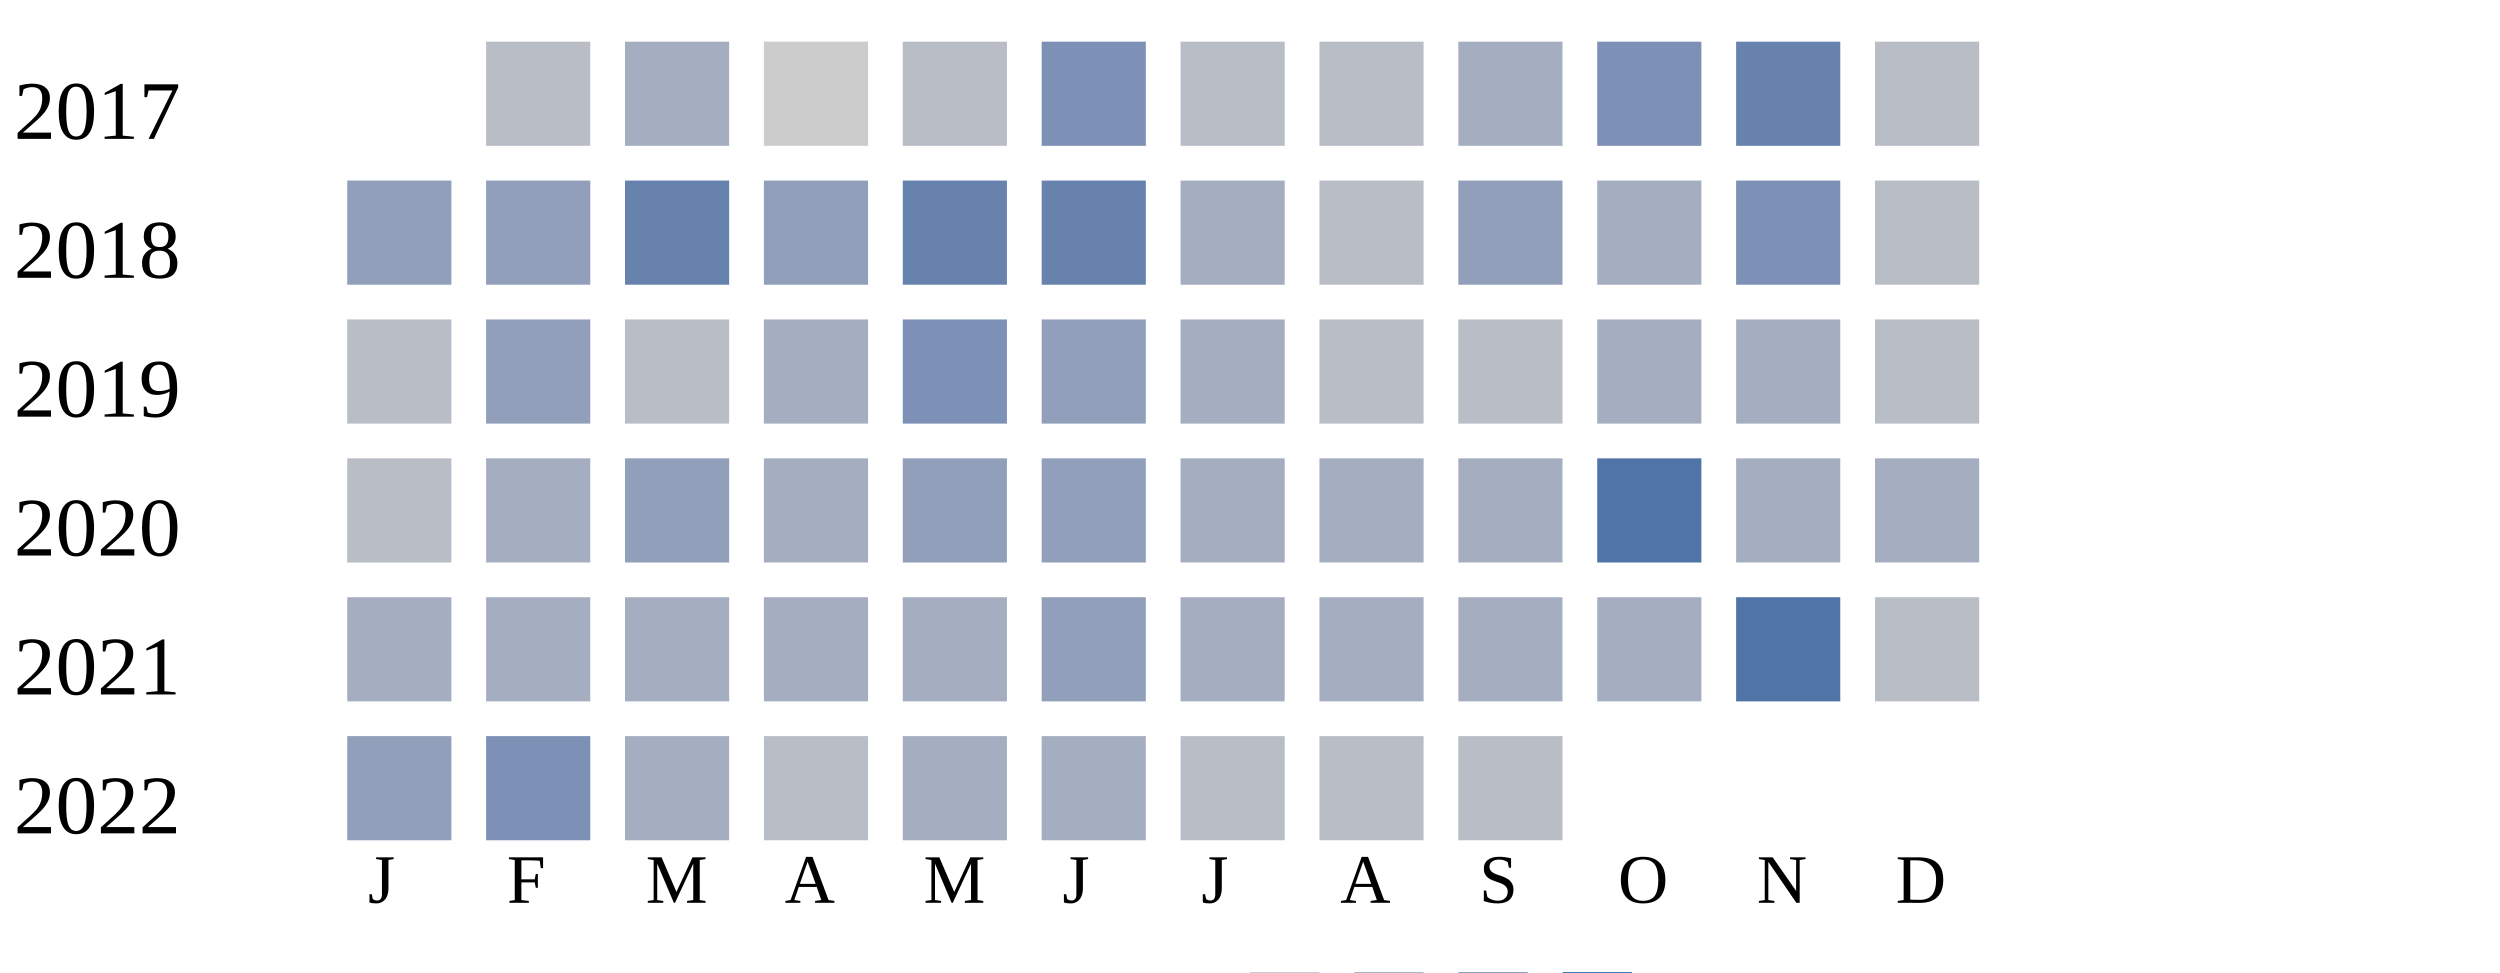
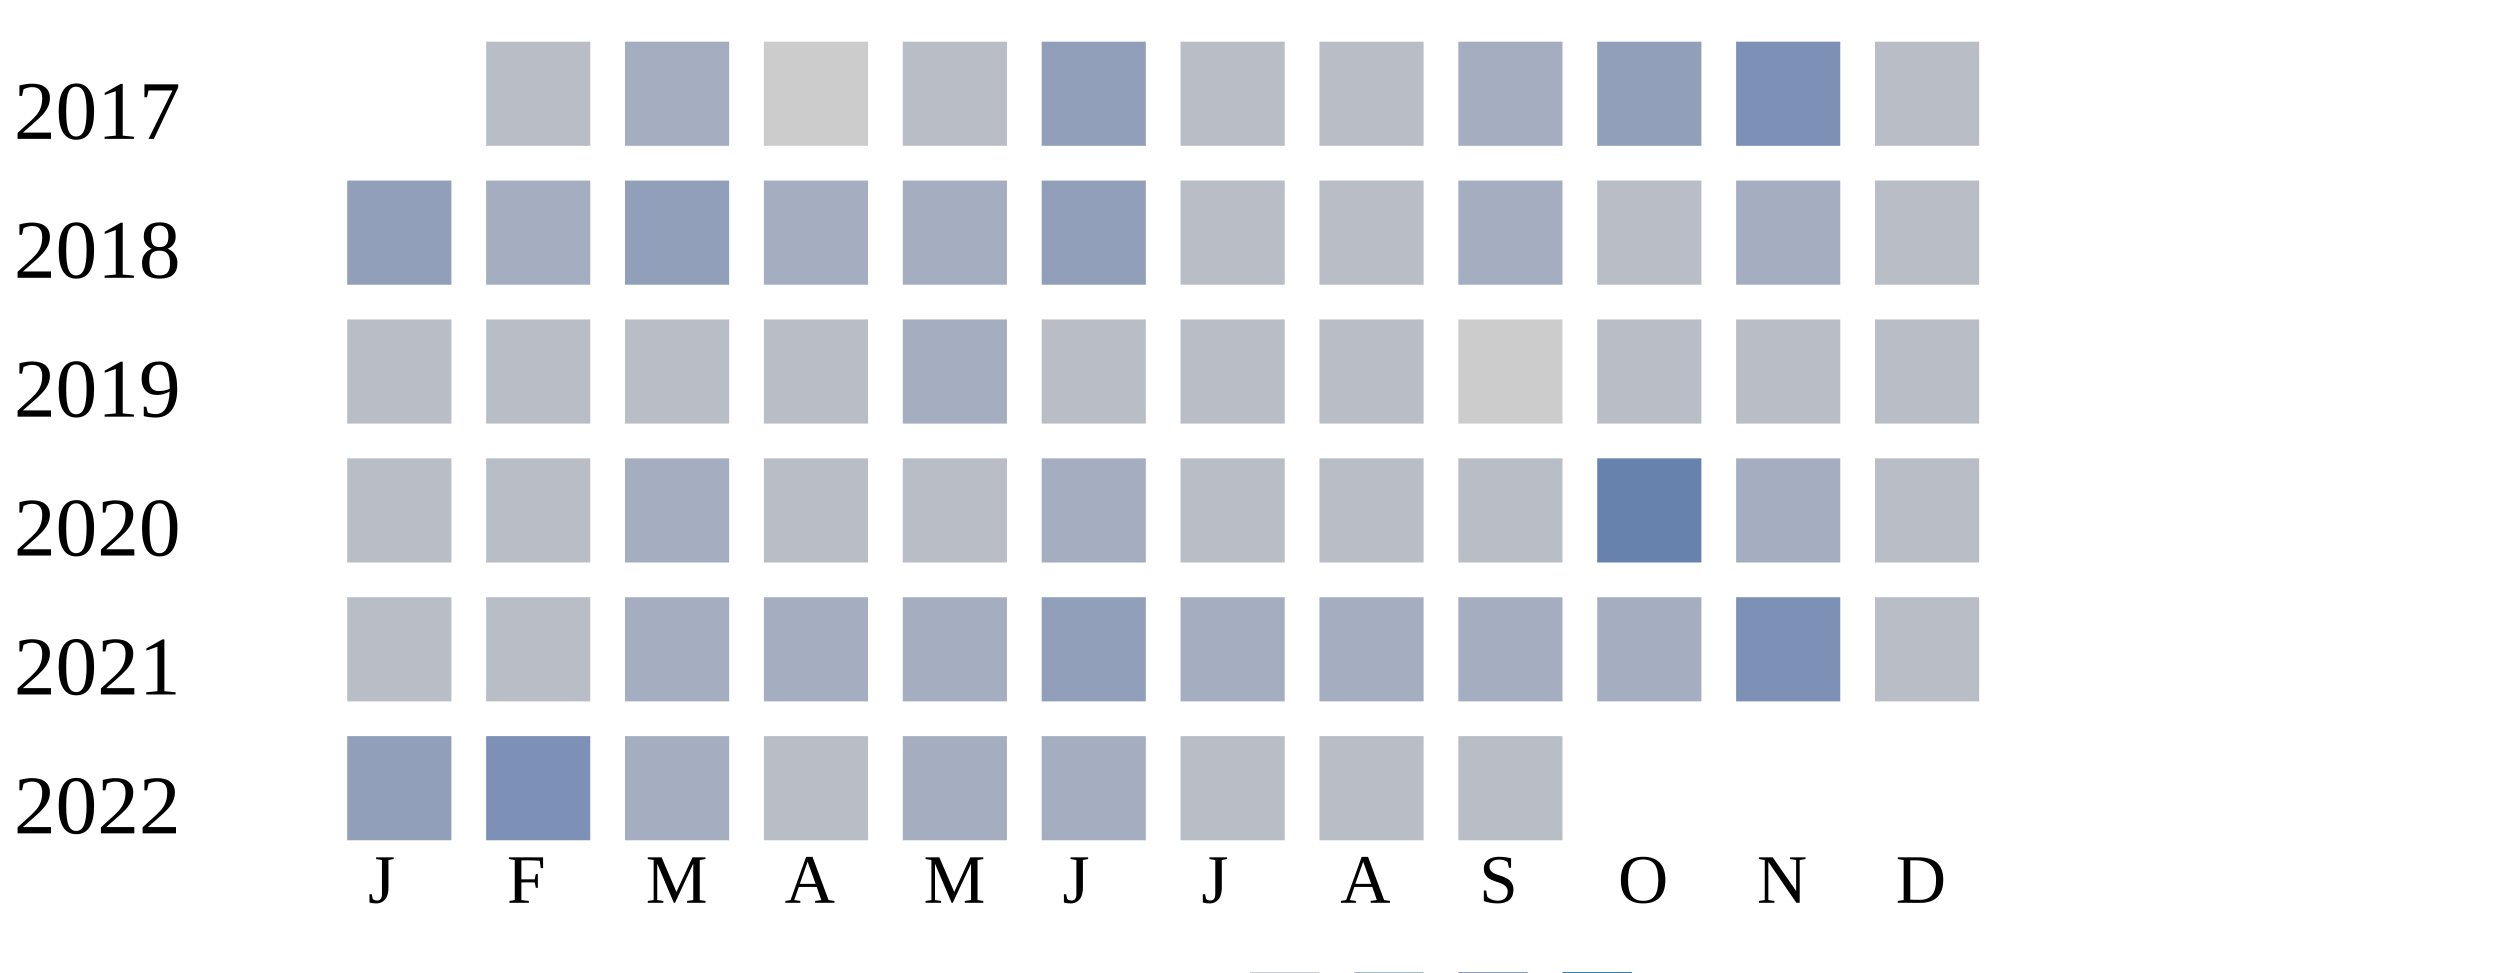
<svg xmlns="http://www.w3.org/2000/svg" width="360" height="140">
  <g transform="translate(0 0)">
    <text x="2" y="20">2017</text>
    <rect x="70" y="6" width="15" height="15" fill="#b9bdc6" />
    <rect x="90" y="6" width="15" height="15" fill="#a5aec0" />
    <rect x="110" y="6" width="15" height="15" fill="#cccccc" />
    <rect x="130" y="6" width="15" height="15" fill="#b9bdc6" />
-     <rect x="150" y="6" width="15" height="15" fill="#7d90b5" />
+     <rect x="150" y="6" width="15" height="15" fill="#919fba" />
    <rect x="170" y="6" width="15" height="15" fill="#b9bdc6" />
    <rect x="190" y="6" width="15" height="15" fill="#b9bdc6" />
    <rect x="210" y="6" width="15" height="15" fill="#a5aec0" />
-     <rect x="230" y="6" width="15" height="15" fill="#7d90b5" />
-     <rect x="250" y="6" width="15" height="15" fill="#6882ae" />
+     <rect x="230" y="6" width="15" height="15" fill="#919fba" />
+     <rect x="250" y="6" width="15" height="15" fill="#7d90b5" />
    <rect x="270" y="6" width="15" height="15" fill="#b9bdc6" />
  </g>
  <g transform="translate(0 20)">
    <text x="2" y="20">2018</text>
    <rect x="50" y="6" width="15" height="15" fill="#919fba" />
-     <rect x="70" y="6" width="15" height="15" fill="#919fba" />
-     <rect x="90" y="6" width="15" height="15" fill="#6882ae" />
-     <rect x="110" y="6" width="15" height="15" fill="#919fba" />
-     <rect x="130" y="6" width="15" height="15" fill="#6882ae" />
-     <rect x="150" y="6" width="15" height="15" fill="#6882ae" />
-     <rect x="170" y="6" width="15" height="15" fill="#a5aec0" />
+     <rect x="70" y="6" width="15" height="15" fill="#a5aec0" />
+     <rect x="90" y="6" width="15" height="15" fill="#919fba" />
+     <rect x="110" y="6" width="15" height="15" fill="#a5aec0" />
+     <rect x="130" y="6" width="15" height="15" fill="#a5aec0" />
+     <rect x="150" y="6" width="15" height="15" fill="#919fba" />
+     <rect x="170" y="6" width="15" height="15" fill="#b9bdc6" />
    <rect x="190" y="6" width="15" height="15" fill="#b9bdc6" />
-     <rect x="210" y="6" width="15" height="15" fill="#919fba" />
-     <rect x="230" y="6" width="15" height="15" fill="#a5aec0" />
-     <rect x="250" y="6" width="15" height="15" fill="#7d90b5" />
+     <rect x="210" y="6" width="15" height="15" fill="#a5aec0" />
+     <rect x="230" y="6" width="15" height="15" fill="#b9bdc6" />
+     <rect x="250" y="6" width="15" height="15" fill="#a5aec0" />
    <rect x="270" y="6" width="15" height="15" fill="#b9bdc6" />
  </g>
  <g transform="translate(0 40)">
    <text x="2" y="20">2019</text>
    <rect x="50" y="6" width="15" height="15" fill="#b9bdc6" />
-     <rect x="70" y="6" width="15" height="15" fill="#919fba" />
+     <rect x="70" y="6" width="15" height="15" fill="#b9bdc6" />
    <rect x="90" y="6" width="15" height="15" fill="#b9bdc6" />
-     <rect x="110" y="6" width="15" height="15" fill="#a5aec0" />
-     <rect x="130" y="6" width="15" height="15" fill="#7d90b5" />
-     <rect x="150" y="6" width="15" height="15" fill="#919fba" />
-     <rect x="170" y="6" width="15" height="15" fill="#a5aec0" />
+     <rect x="110" y="6" width="15" height="15" fill="#b9bdc6" />
+     <rect x="130" y="6" width="15" height="15" fill="#a5aec0" />
+     <rect x="150" y="6" width="15" height="15" fill="#b9bdc6" />
+     <rect x="170" y="6" width="15" height="15" fill="#b9bdc6" />
    <rect x="190" y="6" width="15" height="15" fill="#b9bdc6" />
-     <rect x="210" y="6" width="15" height="15" fill="#b9bdc6" />
-     <rect x="230" y="6" width="15" height="15" fill="#a5aec0" />
-     <rect x="250" y="6" width="15" height="15" fill="#a5aec0" />
+     <rect x="210" y="6" width="15" height="15" fill="#cccccc" />
+     <rect x="230" y="6" width="15" height="15" fill="#b9bdc6" />
+     <rect x="250" y="6" width="15" height="15" fill="#b9bdc6" />
    <rect x="270" y="6" width="15" height="15" fill="#b9bdc6" />
  </g>
  <g transform="translate(0 60)">
    <text x="2" y="20">2020</text>
    <rect x="50" y="6" width="15" height="15" fill="#b9bdc6" />
-     <rect x="70" y="6" width="15" height="15" fill="#a5aec0" />
-     <rect x="90" y="6" width="15" height="15" fill="#919fba" />
-     <rect x="110" y="6" width="15" height="15" fill="#a5aec0" />
-     <rect x="130" y="6" width="15" height="15" fill="#919fba" />
-     <rect x="150" y="6" width="15" height="15" fill="#919fba" />
-     <rect x="170" y="6" width="15" height="15" fill="#a5aec0" />
-     <rect x="190" y="6" width="15" height="15" fill="#a5aec0" />
-     <rect x="210" y="6" width="15" height="15" fill="#a5aec0" />
-     <rect x="230" y="6" width="15" height="15" fill="#5174a8" />
+     <rect x="70" y="6" width="15" height="15" fill="#b9bdc6" />
+     <rect x="90" y="6" width="15" height="15" fill="#a5aec0" />
+     <rect x="110" y="6" width="15" height="15" fill="#b9bdc6" />
+     <rect x="130" y="6" width="15" height="15" fill="#b9bdc6" />
+     <rect x="150" y="6" width="15" height="15" fill="#a5aec0" />
+     <rect x="170" y="6" width="15" height="15" fill="#b9bdc6" />
+     <rect x="190" y="6" width="15" height="15" fill="#b9bdc6" />
+     <rect x="210" y="6" width="15" height="15" fill="#b9bdc6" />
+     <rect x="230" y="6" width="15" height="15" fill="#6882ae" />
    <rect x="250" y="6" width="15" height="15" fill="#a5aec0" />
-     <rect x="270" y="6" width="15" height="15" fill="#a5aec0" />
+     <rect x="270" y="6" width="15" height="15" fill="#b9bdc6" />
  </g>
  <g transform="translate(0 80)">
    <text x="2" y="20">2021</text>
-     <rect x="50" y="6" width="15" height="15" fill="#a5aec0" />
-     <rect x="70" y="6" width="15" height="15" fill="#a5aec0" />
+     <rect x="50" y="6" width="15" height="15" fill="#b9bdc6" />
+     <rect x="70" y="6" width="15" height="15" fill="#b9bdc6" />
    <rect x="90" y="6" width="15" height="15" fill="#a5aec0" />
    <rect x="110" y="6" width="15" height="15" fill="#a5aec0" />
    <rect x="130" y="6" width="15" height="15" fill="#a5aec0" />
    <rect x="150" y="6" width="15" height="15" fill="#919fba" />
    <rect x="170" y="6" width="15" height="15" fill="#a5aec0" />
    <rect x="190" y="6" width="15" height="15" fill="#a5aec0" />
    <rect x="210" y="6" width="15" height="15" fill="#a5aec0" />
    <rect x="230" y="6" width="15" height="15" fill="#a5aec0" />
-     <rect x="250" y="6" width="15" height="15" fill="#5174a8" />
+     <rect x="250" y="6" width="15" height="15" fill="#7d90b5" />
    <rect x="270" y="6" width="15" height="15" fill="#b9bdc6" />
  </g>
  <g transform="translate(0 100)">
    <text x="2" y="20">2022</text>
    <rect x="50" y="6" width="15" height="15" fill="#919fba" />
    <rect x="70" y="6" width="15" height="15" fill="#7d90b5" />
    <rect x="90" y="6" width="15" height="15" fill="#a5aec0" />
    <rect x="110" y="6" width="15" height="15" fill="#b9bdc6" />
    <rect x="130" y="6" width="15" height="15" fill="#a5aec0" />
    <rect x="150" y="6" width="15" height="15" fill="#a5aec0" />
    <rect x="170" y="6" width="15" height="15" fill="#b9bdc6" />
    <rect x="190" y="6" width="15" height="15" fill="#b9bdc6" />
    <rect x="210" y="6" width="15" height="15" fill="#b9bdc6" />
  </g>
  <text style="font-size: 10px; text-align: center" x="53" y="130">J</text>
  <text style="font-size: 10px; text-align: center" x="73" y="130">F</text>
  <text style="font-size: 10px; text-align: center" x="93" y="130">M</text>
  <text style="font-size: 10px; text-align: center" x="113" y="130">A</text>
  <text style="font-size: 10px; text-align: center" x="133" y="130">M</text>
  <text style="font-size: 10px; text-align: center" x="153" y="130">J</text>
  <text style="font-size: 10px; text-align: center" x="173" y="130">J</text>
  <text style="font-size: 10px; text-align: center" x="193" y="130">A</text>
  <text style="font-size: 10px; text-align: center" x="213" y="130">S</text>
  <text style="font-size: 10px; text-align: center" x="233" y="130">O</text>
  <text style="font-size: 10px; text-align: center" x="253" y="130">N</text>
  <text style="font-size: 10px; text-align: center" x="273" y="130">D</text>
  <text style="font-size: 10px;" x="155" y="149">Less</text>
  <rect fill="#b9bdc6" width="10" height="10" x="180" y="140" />
  <rect fill="#919fba" width="10" height="10" x="195" y="140" />
  <rect fill="#6882ae" width="10" height="10" x="210" y="140" />
  <rect fill="#005a9c" width="10" height="10" x="225" y="140" />
  <text x="240" y="149" style="font-size: 10px;">More</text>
</svg>
